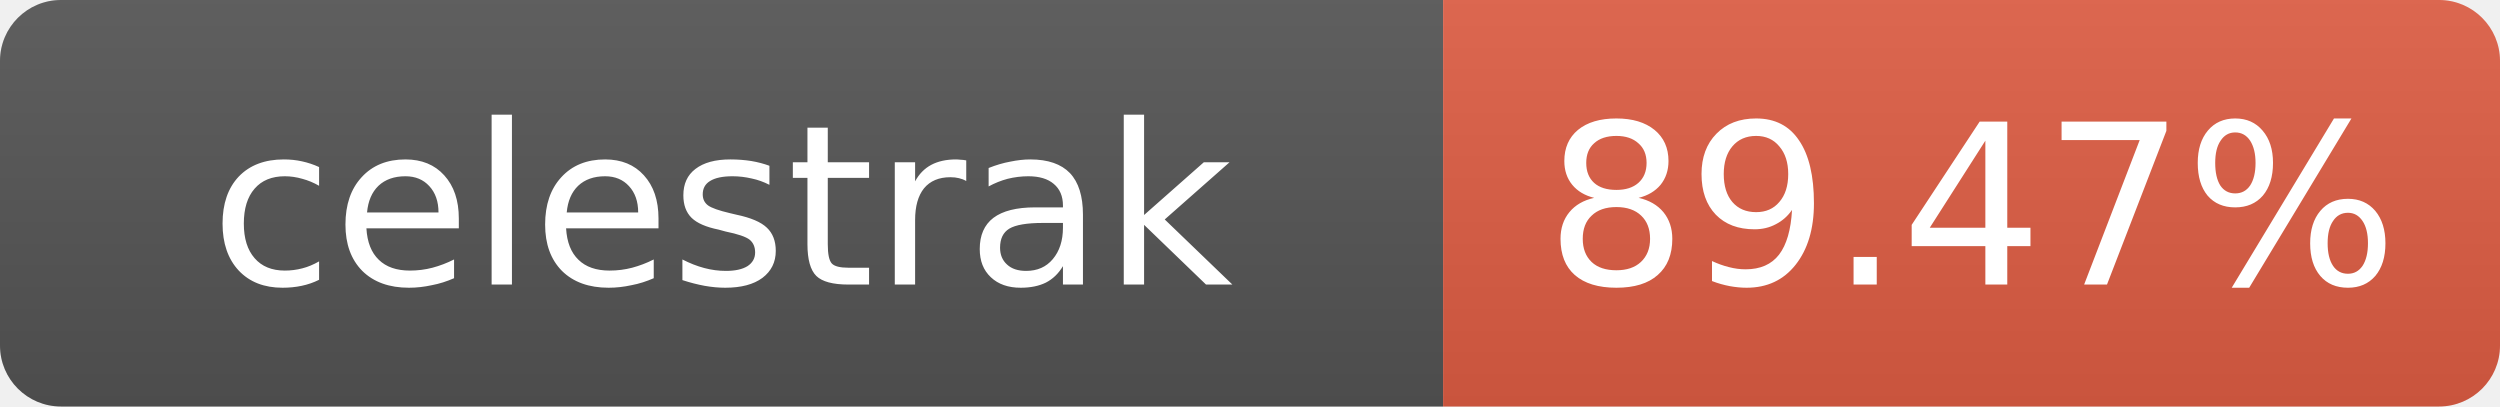
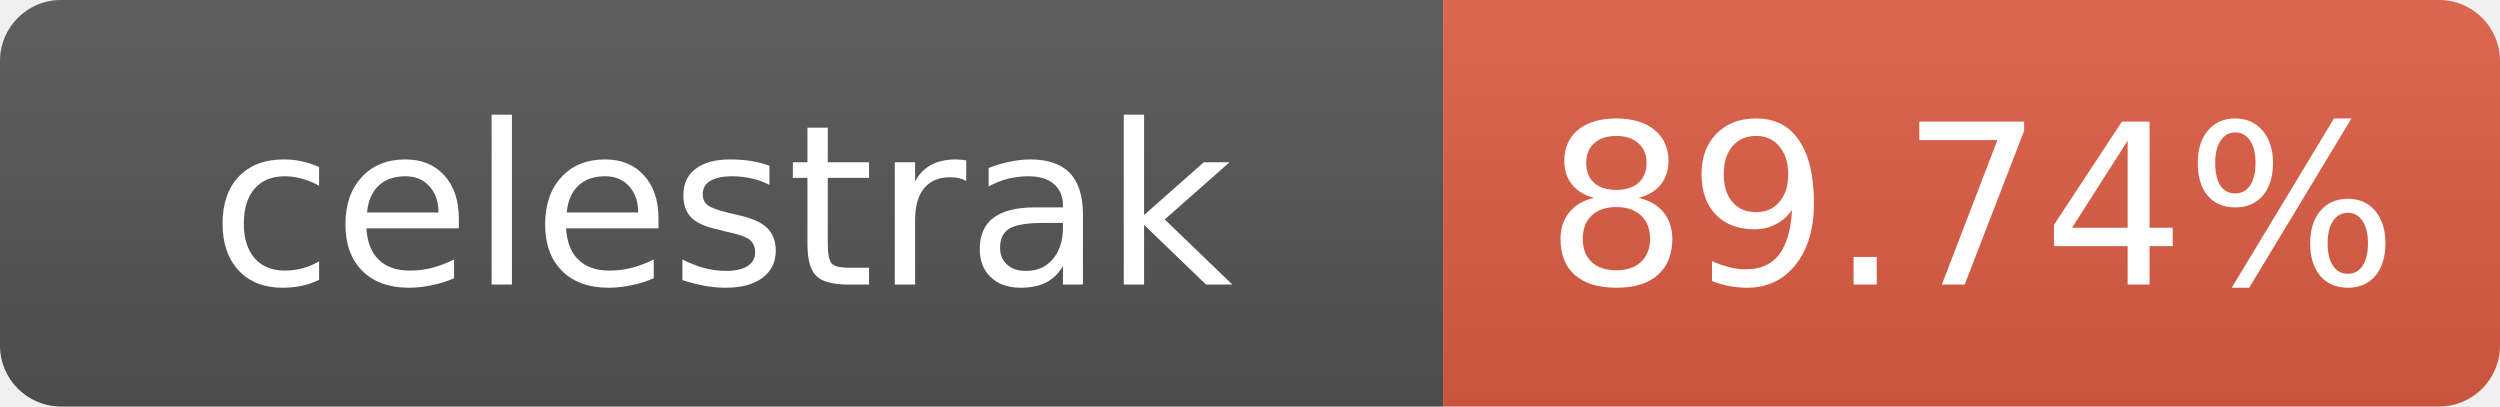
- <svg xmlns="http://www.w3.org/2000/svg" width="123" height="20" role="img" aria-label="celestrak: 89.47%">
+ <svg xmlns="http://www.w3.org/2000/svg" width="123" height="20" role="img" aria-label="celestrak: 89.74%">
  <linearGradient id="s" x2="0" y2="100%">
    <stop offset="0" stop-color="#bbb" stop-opacity=".1" />
    <stop offset="1" stop-opacity=".1" />
  </linearGradient>
  <clipPath id="r">
    <rect width="123" height="20" rx="3" fill="#fff" />
  </clipPath>
  <g clip-path="url(#r)">
    <rect width="71" height="20" fill="#555" />
    <rect x="71" width="52" height="20" fill="#e05d44" />
    <rect width="123" height="20" fill="url(#s)" />
  </g>
  <g fill="#fff" text-anchor="middle" font-family="Verdana,Geneva,DejaVu Sans,sans-serif" font-size="11">
    <text x="35.5" y="14">celestrak</text>
-     <text x="97" y="14">89.47%</text>
+     <text x="97" y="14">89.74%</text>
  </g>
</svg>
